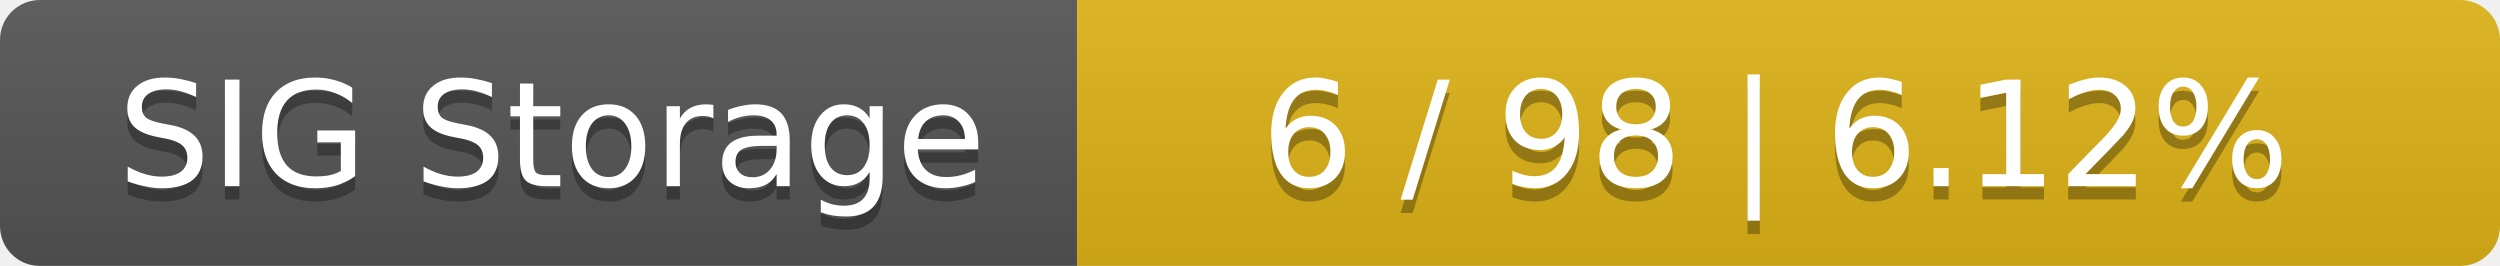
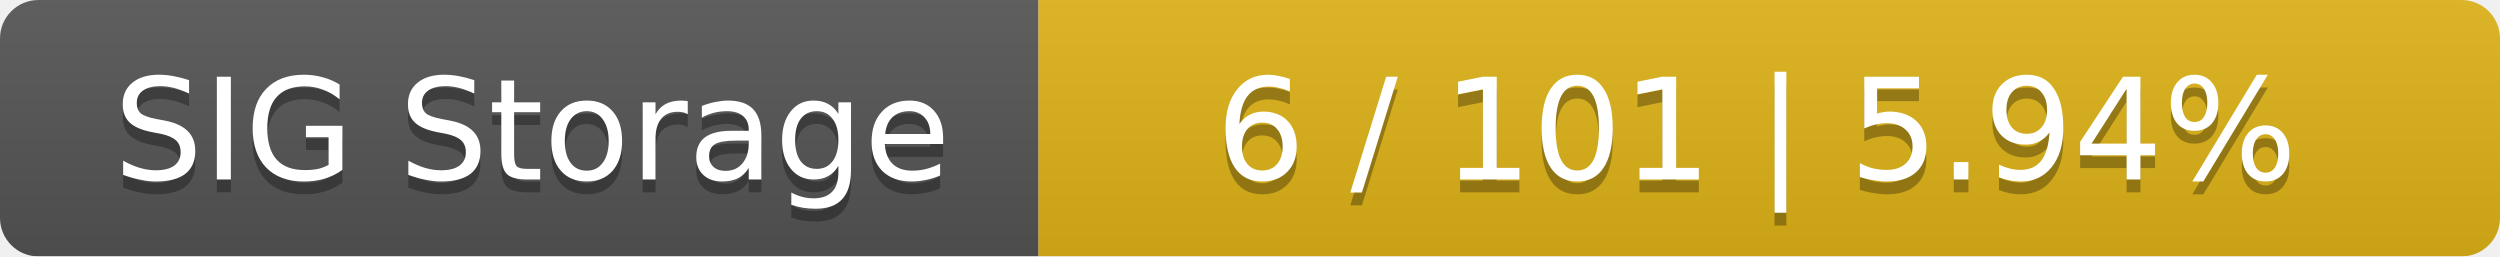
- <svg xmlns="http://www.w3.org/2000/svg" width="188" height="20">
+ <svg xmlns="http://www.w3.org/2000/svg" width="195" height="20">
  <linearGradient id="smooth" x2="0" y2="100%">
    <stop offset="0" stop-color="#bbb" stop-opacity=".1" />
    <stop offset="1" stop-opacity=".1" />
  </linearGradient>
  <mask id="round">
-     <rect width="188" height="20" rx="3" fill="#fff" />
+     <rect width="195" height="20" rx="3" fill="#fff" />
  </mask>
  <g mask="url(#round)">
    <rect width="81" height="20" fill="#555" />
-     <rect x="81" width="107" height="20" fill="#dfb317" />
-     <rect width="188" height="20" fill="url(#smooth)" />
+     <rect x="81" width="114" height="20" fill="#dfb317" />
+     <rect width="195" height="20" fill="url(#smooth)" />
  </g>
  <g fill="#fff" text-anchor="middle" font-family="DejaVu Sans,Verdana,Geneva,sans-serif" font-size="11">
    <text x="41.5" y="15" fill="#010101" fill-opacity=".3">SIG Storage</text>
    <text x="41.5" y="14">SIG Storage</text>
-     <text x="133.5" y="15" fill="#010101" fill-opacity=".3">6 / 98    |    6.12%</text>
-     <text x="133.5" y="14">6 / 98    |    6.12%</text>
+     <text x="137" y="15" fill="#010101" fill-opacity=".3">6 / 101    |    5.94%</text>
+     <text x="137" y="14">6 / 101    |    5.94%</text>
  </g>
</svg>
